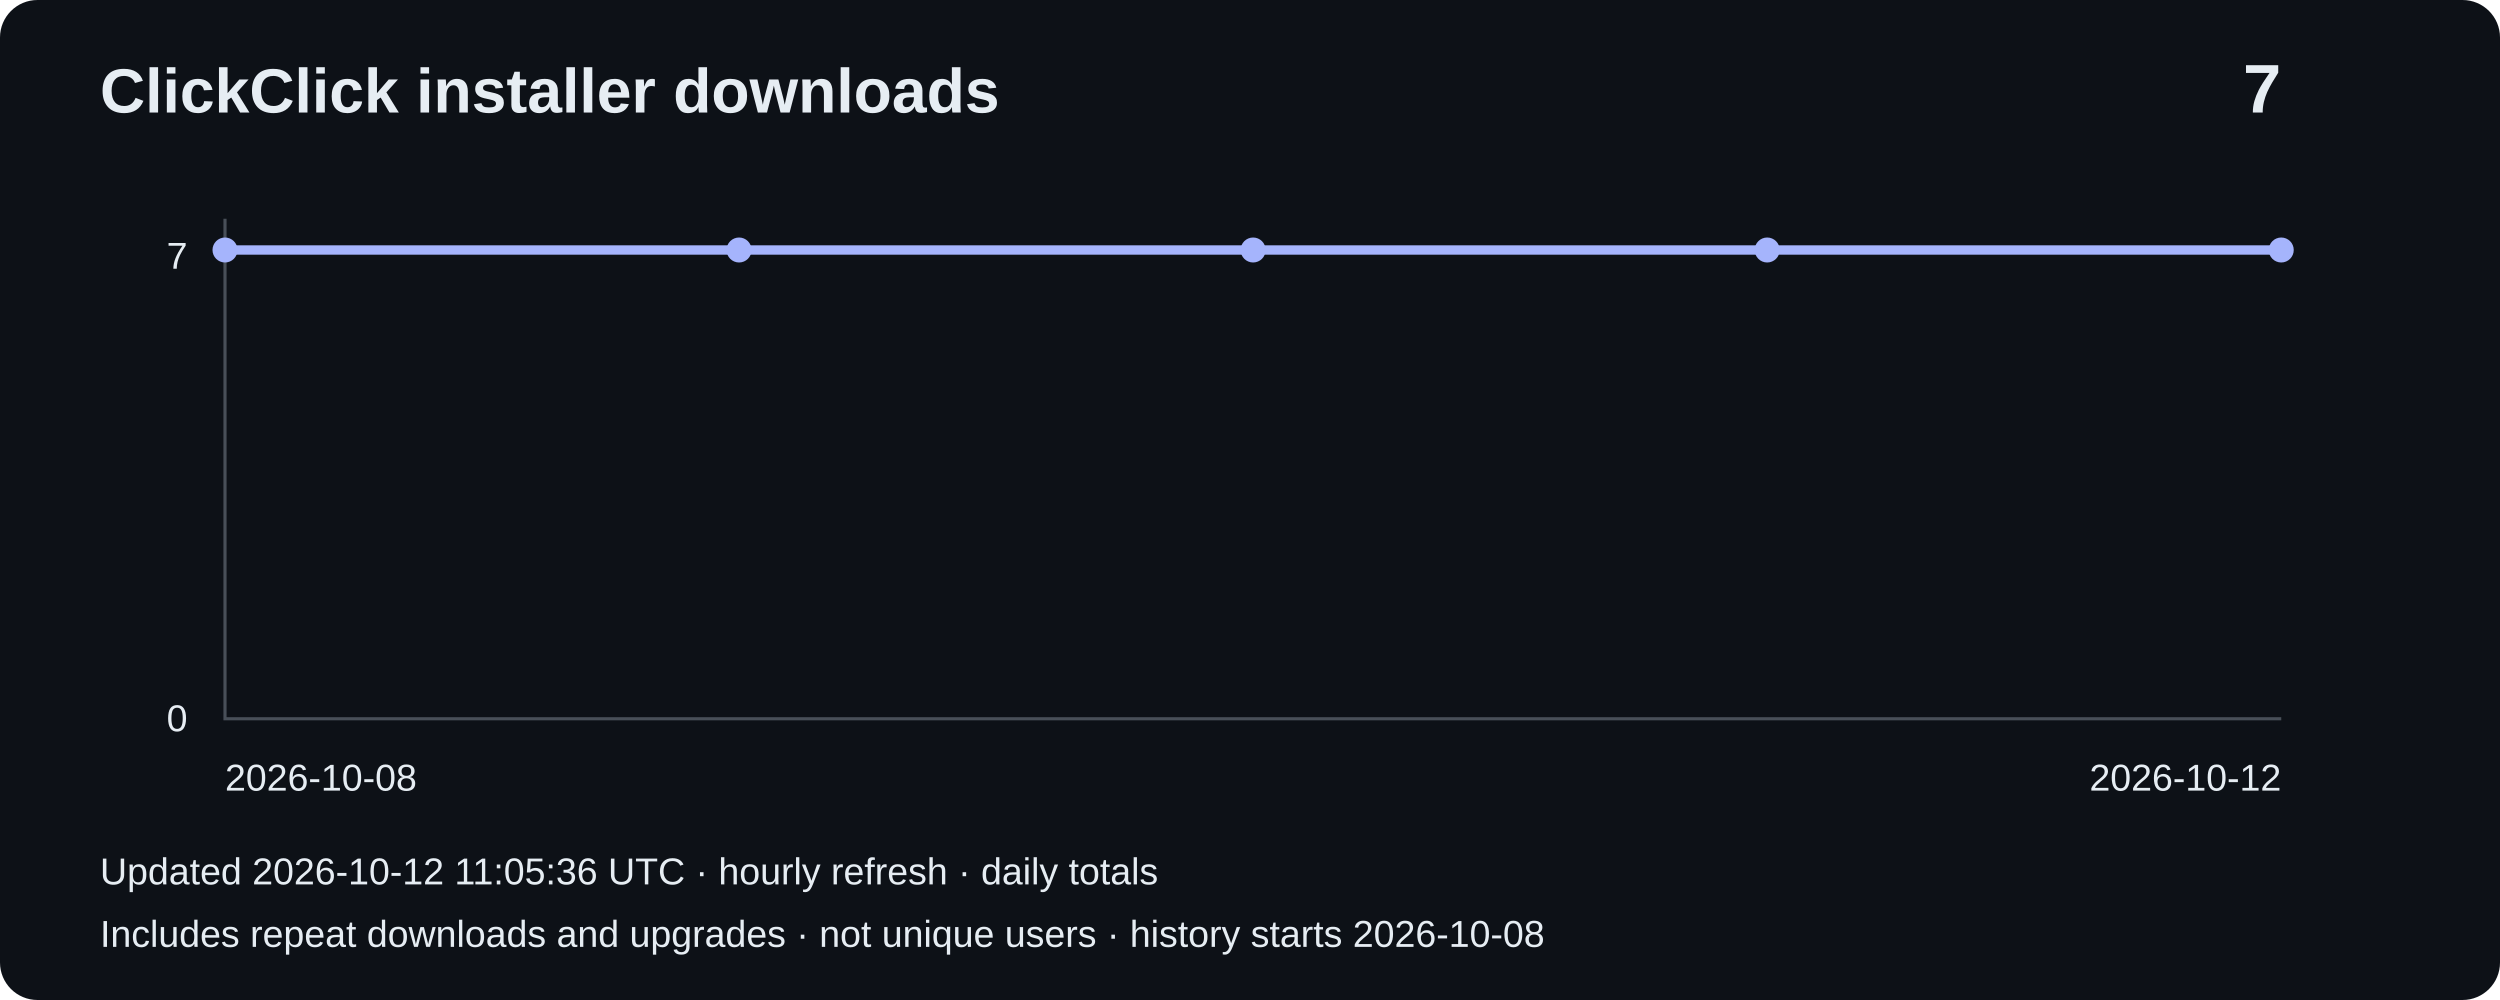
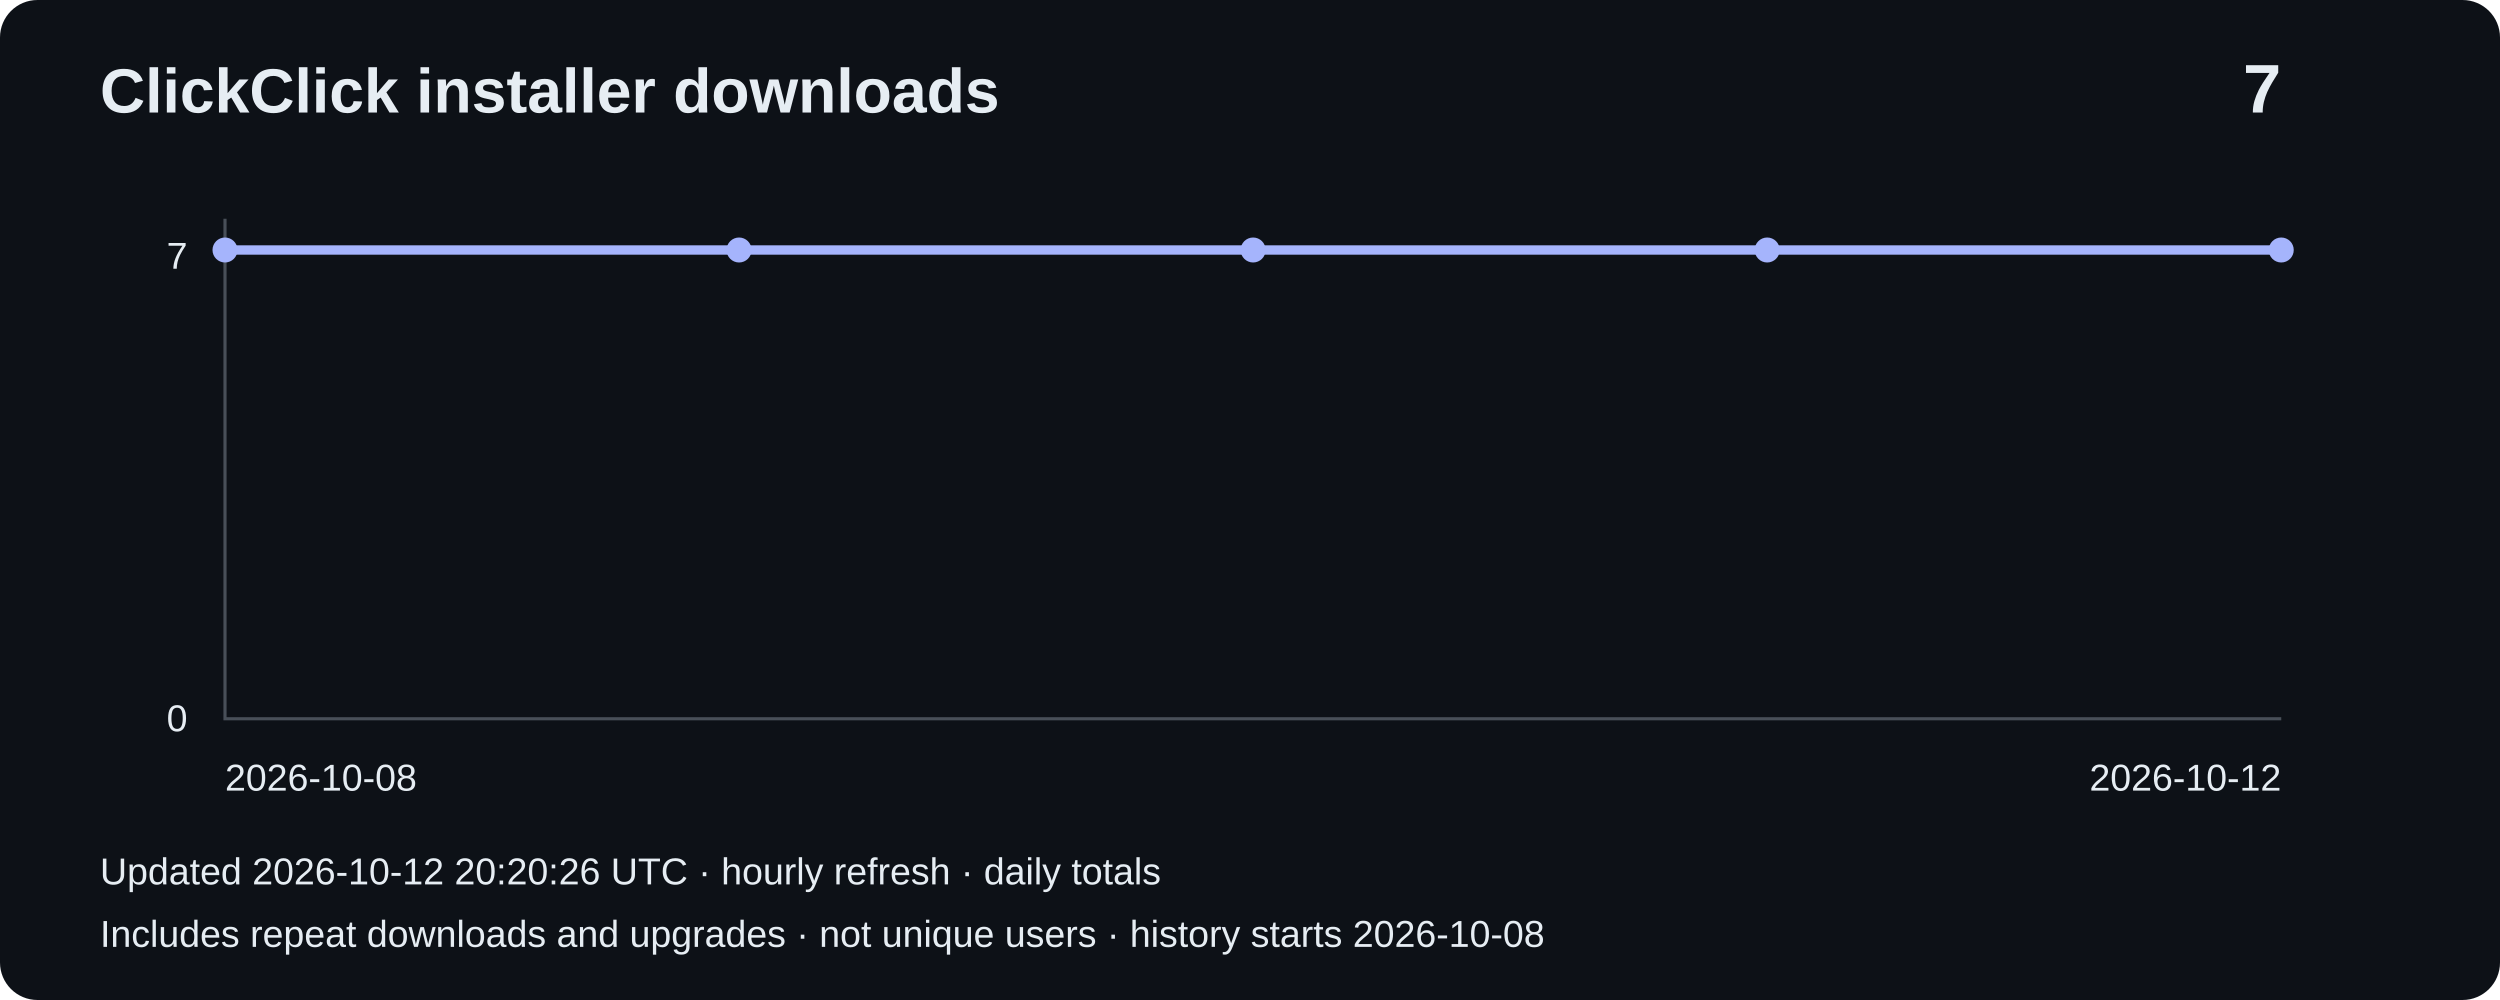
<svg xmlns="http://www.w3.org/2000/svg" width="800" height="320" viewBox="0 0 800 320" role="img" aria-label="Installer downloads: 7">
  <rect width="800" height="320" rx="12" fill="#0d1117" />
  <g font-family="Arial,sans-serif" fill="#e6edf3">
    <text x="32" y="36" font-size="20" font-weight="bold">ClickClick installer downloads</text>
    <text x="730" y="36" font-size="22" text-anchor="end" font-weight="bold">7</text>
    <path d="M72 70V230H730" fill="none" stroke="#484f58" />
    <text x="60" y="86" text-anchor="end" font-size="12">7</text>
    <text x="60" y="234" text-anchor="end" font-size="12">0</text>
    <polyline points="72.0,80.0 236.5,80.0 401.0,80.0 565.5,80.0 730.0,80.0" fill="none" stroke="#a5b4fc" stroke-width="3" />
    <circle cx="72.0" cy="80.0" r="4" fill="#a5b4fc" />
    <circle cx="236.5" cy="80.0" r="4" fill="#a5b4fc" />
    <circle cx="401.0" cy="80.0" r="4" fill="#a5b4fc" />
    <circle cx="565.5" cy="80.0" r="4" fill="#a5b4fc" />
    <circle cx="730.0" cy="80.0" r="4" fill="#a5b4fc" />
    <text x="72" y="253" font-size="12">2026-10-08</text>
    <text x="730" y="253" text-anchor="end" font-size="12">2026-10-12</text>
-     <text x="32" y="283" font-size="12">Updated 2026-10-12 11:05:36 UTC · hourly refresh · daily totals</text>
+     <text x="32" y="283" font-size="12">Updated 2026-10-12 20:20:26 UTC · hourly refresh · daily totals</text>
    <text x="32" y="303" font-size="12">Includes repeat downloads and upgrades · not unique users · history starts 2026-10-08</text>
  </g>
</svg>
